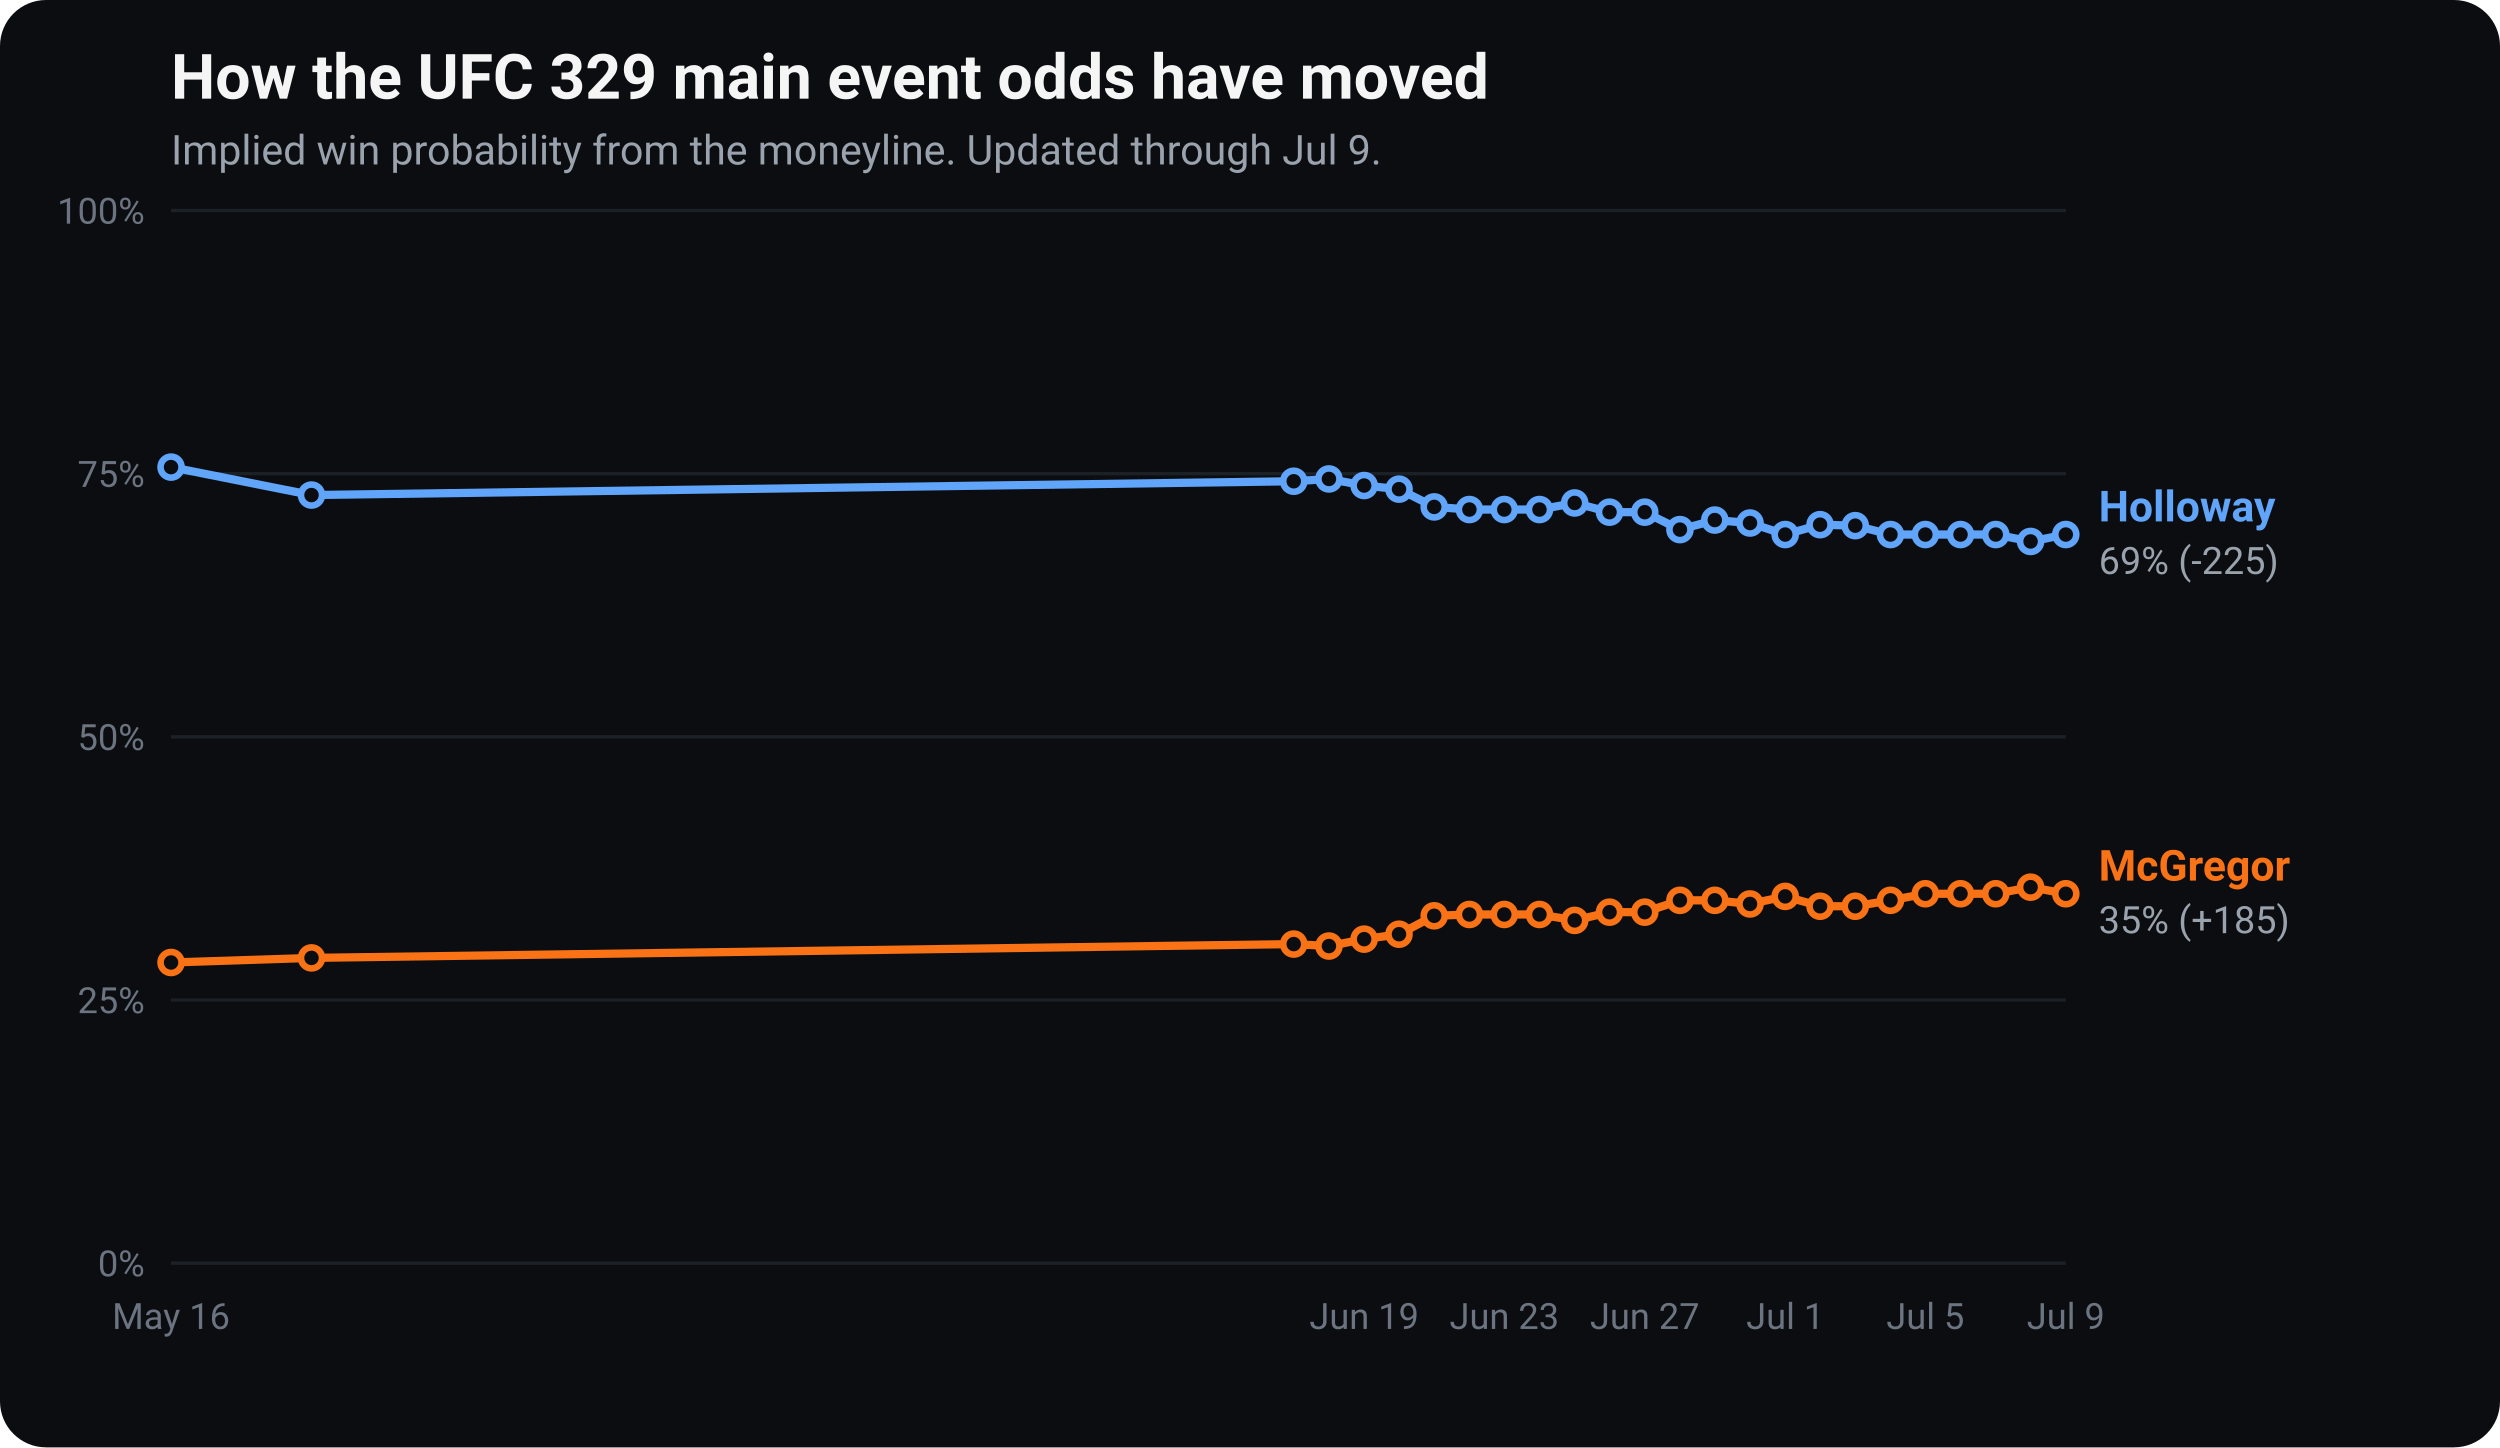
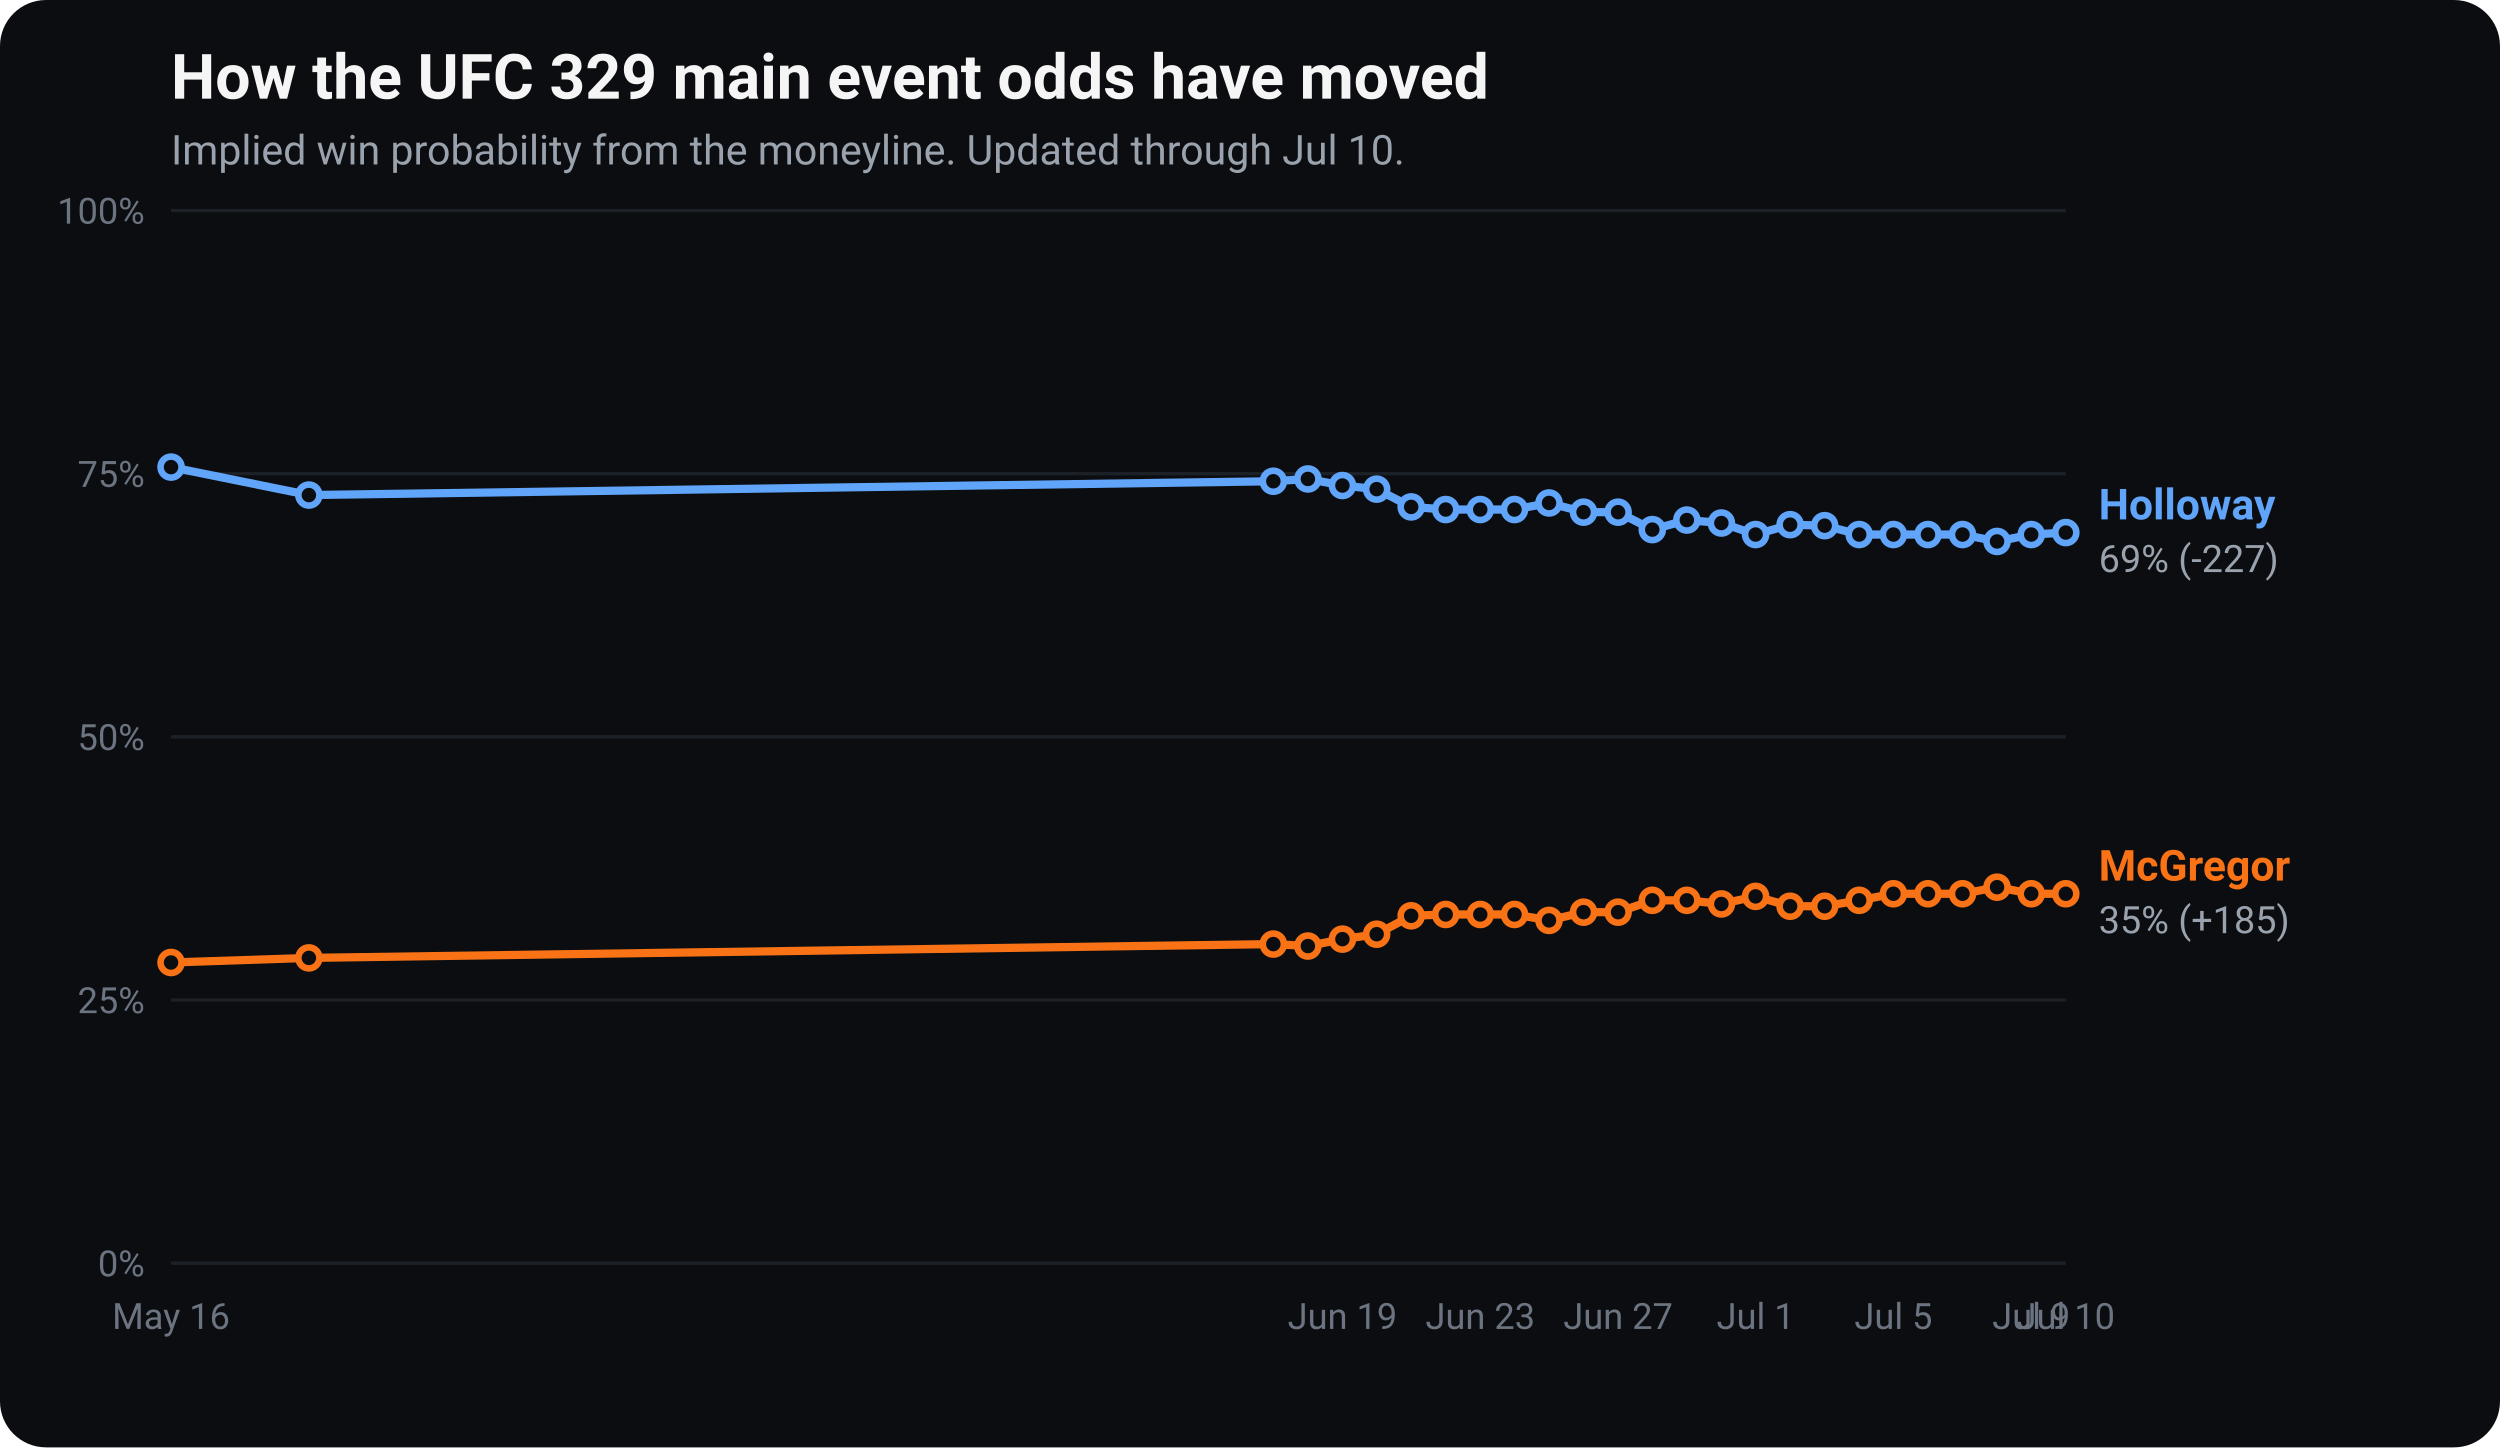
<svg xmlns="http://www.w3.org/2000/svg" viewBox="0 0 760 440" width="760" height="440" font-family="-apple-system, Segoe UI, Roboto, Helvetica, Arial, sans-serif" role="img" aria-label="UFC 329 main event odds movement: implied win probability for Conor McGregor and Max Holloway over time.">
  <rect x="0" y="0" width="760" height="440" rx="14" fill="#0b0d10" />
  <text x="52" y="30" fill="#f5f5f5" font-size="19" font-weight="700">How the UFC 329 main event odds have moved</text>
-   <text x="52" y="50" fill="#9aa3ad" font-size="12.5">Implied win probability from the moneyline. Updated through Jul 9.</text>
+   <text x="52" y="50" fill="#9aa3ad" font-size="12.5">Implied win probability from the moneyline. Updated through Jul 10.</text>
  <line x1="52" y1="384.0" x2="628" y2="384.0" stroke="#1c2127" stroke-width="1" />
  <text x="44" y="388.0" fill="#6b7480" font-size="11" text-anchor="end">0%</text>
  <line x1="52" y1="304.0" x2="628" y2="304.0" stroke="#1c2127" stroke-width="1" />
  <text x="44" y="308.0" fill="#6b7480" font-size="11" text-anchor="end">25%</text>
  <line x1="52" y1="224.0" x2="628" y2="224.0" stroke="#1c2127" stroke-width="1" />
  <text x="44" y="228.0" fill="#6b7480" font-size="11" text-anchor="end">50%</text>
  <line x1="52" y1="144.0" x2="628" y2="144.0" stroke="#1c2127" stroke-width="1" />
  <text x="44" y="148.0" fill="#6b7480" font-size="11" text-anchor="end">75%</text>
  <line x1="52" y1="64.0" x2="628" y2="64.0" stroke="#1c2127" stroke-width="1" />
  <text x="44" y="68.0" fill="#6b7480" font-size="11" text-anchor="end">100%</text>
  <text x="52.0" y="404" fill="#6b7480" font-size="11" text-anchor="middle">May 16</text>
-   <text x="414.7" y="404" fill="#6b7480" font-size="11" text-anchor="middle">Jun 19</text>
-   <text x="457.3" y="404" fill="#6b7480" font-size="11" text-anchor="middle">Jun 23</text>
-   <text x="500.0" y="404" fill="#6b7480" font-size="11" text-anchor="middle">Jun 27</text>
-   <text x="542.7" y="404" fill="#6b7480" font-size="11" text-anchor="middle">Jul 1</text>
-   <text x="585.3" y="404" fill="#6b7480" font-size="11" text-anchor="middle">Jul 5</text>
-   <text x="628.0" y="404" fill="#6b7480" font-size="11" text-anchor="middle">Jul 9</text>
-   <polyline points="52.0,292.6 94.7,291.2 393.3,287.0 404.0,287.6 414.7,285.5 425.3,284.0 436.0,278.4 446.7,278.0 457.3,278.0 468.0,278.0 478.7,279.8 489.3,277.3 500.0,277.3 510.7,273.7 521.3,273.7 532.0,274.8 542.7,272.5 553.3,275.5 564.0,275.5 574.7,273.7 585.3,271.7 596.0,271.7 606.7,271.7 617.3,269.7 628.0,271.7" fill="none" stroke="#f97316" stroke-width="2.5" stroke-linejoin="round" stroke-linecap="round" />
+   <text x="408.1" y="404" fill="#6b7480" font-size="11" text-anchor="middle">Jun 19</text>
+   <text x="450.0" y="404" fill="#6b7480" font-size="11" text-anchor="middle">Jun 23</text>
+   <text x="491.9" y="404" fill="#6b7480" font-size="11" text-anchor="middle">Jun 27</text>
+   <text x="533.7" y="404" fill="#6b7480" font-size="11" text-anchor="middle">Jul 1</text>
+   <text x="575.6" y="404" fill="#6b7480" font-size="11" text-anchor="middle">Jul 5</text>
+   <text x="617.5" y="404" fill="#6b7480" font-size="11" text-anchor="middle">Jul 9</text>
+   <text x="628.0" y="404" fill="#6b7480" font-size="11" text-anchor="middle">Jul 10</text>
+   <polyline points="52.0,292.6 93.9,291.2 387.1,287.0 397.6,287.6 408.1,285.5 418.5,284.0 429.0,278.4 439.5,278.0 450.0,278.0 460.4,278.0 470.9,279.8 481.4,277.3 491.9,277.3 502.3,273.7 512.8,273.7 523.3,274.8 533.7,272.5 544.2,275.5 554.7,275.5 565.2,273.7 575.6,271.7 586.1,271.7 596.6,271.7 607.1,269.7 617.5,271.7 628.0,271.7" fill="none" stroke="#f97316" stroke-width="2.5" stroke-linejoin="round" stroke-linecap="round" />
  <circle cx="52.0" cy="292.6" r="3.2" fill="#0b0d10" stroke="#f97316" stroke-width="2" />
-   <circle cx="94.7" cy="291.2" r="3.2" fill="#0b0d10" stroke="#f97316" stroke-width="2" />
-   <circle cx="393.3" cy="287.0" r="3.2" fill="#0b0d10" stroke="#f97316" stroke-width="2" />
-   <circle cx="404.0" cy="287.6" r="3.2" fill="#0b0d10" stroke="#f97316" stroke-width="2" />
-   <circle cx="414.7" cy="285.5" r="3.2" fill="#0b0d10" stroke="#f97316" stroke-width="2" />
-   <circle cx="425.3" cy="284.0" r="3.2" fill="#0b0d10" stroke="#f97316" stroke-width="2" />
-   <circle cx="436.0" cy="278.4" r="3.2" fill="#0b0d10" stroke="#f97316" stroke-width="2" />
-   <circle cx="446.7" cy="278.0" r="3.2" fill="#0b0d10" stroke="#f97316" stroke-width="2" />
-   <circle cx="457.3" cy="278.0" r="3.2" fill="#0b0d10" stroke="#f97316" stroke-width="2" />
-   <circle cx="468.0" cy="278.0" r="3.2" fill="#0b0d10" stroke="#f97316" stroke-width="2" />
-   <circle cx="478.7" cy="279.8" r="3.2" fill="#0b0d10" stroke="#f97316" stroke-width="2" />
-   <circle cx="489.3" cy="277.3" r="3.2" fill="#0b0d10" stroke="#f97316" stroke-width="2" />
-   <circle cx="500.0" cy="277.3" r="3.2" fill="#0b0d10" stroke="#f97316" stroke-width="2" />
-   <circle cx="510.7" cy="273.7" r="3.2" fill="#0b0d10" stroke="#f97316" stroke-width="2" />
-   <circle cx="521.3" cy="273.7" r="3.2" fill="#0b0d10" stroke="#f97316" stroke-width="2" />
-   <circle cx="532.0" cy="274.8" r="3.2" fill="#0b0d10" stroke="#f97316" stroke-width="2" />
-   <circle cx="542.7" cy="272.5" r="3.2" fill="#0b0d10" stroke="#f97316" stroke-width="2" />
-   <circle cx="553.3" cy="275.5" r="3.2" fill="#0b0d10" stroke="#f97316" stroke-width="2" />
-   <circle cx="564.0" cy="275.5" r="3.2" fill="#0b0d10" stroke="#f97316" stroke-width="2" />
-   <circle cx="574.7" cy="273.7" r="3.2" fill="#0b0d10" stroke="#f97316" stroke-width="2" />
-   <circle cx="585.3" cy="271.7" r="3.2" fill="#0b0d10" stroke="#f97316" stroke-width="2" />
-   <circle cx="596.0" cy="271.7" r="3.2" fill="#0b0d10" stroke="#f97316" stroke-width="2" />
-   <circle cx="606.7" cy="271.7" r="3.2" fill="#0b0d10" stroke="#f97316" stroke-width="2" />
-   <circle cx="617.3" cy="269.7" r="3.2" fill="#0b0d10" stroke="#f97316" stroke-width="2" />
+   <circle cx="93.9" cy="291.2" r="3.2" fill="#0b0d10" stroke="#f97316" stroke-width="2" />
+   <circle cx="387.1" cy="287.0" r="3.2" fill="#0b0d10" stroke="#f97316" stroke-width="2" />
+   <circle cx="397.6" cy="287.6" r="3.2" fill="#0b0d10" stroke="#f97316" stroke-width="2" />
+   <circle cx="408.1" cy="285.5" r="3.2" fill="#0b0d10" stroke="#f97316" stroke-width="2" />
+   <circle cx="418.5" cy="284.0" r="3.2" fill="#0b0d10" stroke="#f97316" stroke-width="2" />
+   <circle cx="429.0" cy="278.4" r="3.2" fill="#0b0d10" stroke="#f97316" stroke-width="2" />
+   <circle cx="439.5" cy="278.0" r="3.2" fill="#0b0d10" stroke="#f97316" stroke-width="2" />
+   <circle cx="450.0" cy="278.0" r="3.2" fill="#0b0d10" stroke="#f97316" stroke-width="2" />
+   <circle cx="460.4" cy="278.0" r="3.2" fill="#0b0d10" stroke="#f97316" stroke-width="2" />
+   <circle cx="470.9" cy="279.8" r="3.2" fill="#0b0d10" stroke="#f97316" stroke-width="2" />
+   <circle cx="481.4" cy="277.3" r="3.2" fill="#0b0d10" stroke="#f97316" stroke-width="2" />
+   <circle cx="491.9" cy="277.3" r="3.2" fill="#0b0d10" stroke="#f97316" stroke-width="2" />
+   <circle cx="502.3" cy="273.7" r="3.2" fill="#0b0d10" stroke="#f97316" stroke-width="2" />
+   <circle cx="512.8" cy="273.7" r="3.2" fill="#0b0d10" stroke="#f97316" stroke-width="2" />
+   <circle cx="523.3" cy="274.8" r="3.2" fill="#0b0d10" stroke="#f97316" stroke-width="2" />
+   <circle cx="533.7" cy="272.5" r="3.2" fill="#0b0d10" stroke="#f97316" stroke-width="2" />
+   <circle cx="544.2" cy="275.5" r="3.2" fill="#0b0d10" stroke="#f97316" stroke-width="2" />
+   <circle cx="554.7" cy="275.5" r="3.2" fill="#0b0d10" stroke="#f97316" stroke-width="2" />
+   <circle cx="565.2" cy="273.7" r="3.2" fill="#0b0d10" stroke="#f97316" stroke-width="2" />
+   <circle cx="575.6" cy="271.7" r="3.2" fill="#0b0d10" stroke="#f97316" stroke-width="2" />
+   <circle cx="586.1" cy="271.7" r="3.2" fill="#0b0d10" stroke="#f97316" stroke-width="2" />
+   <circle cx="596.6" cy="271.7" r="3.2" fill="#0b0d10" stroke="#f97316" stroke-width="2" />
+   <circle cx="607.1" cy="269.7" r="3.2" fill="#0b0d10" stroke="#f97316" stroke-width="2" />
+   <circle cx="617.5" cy="271.7" r="3.2" fill="#0b0d10" stroke="#f97316" stroke-width="2" />
  <circle cx="628.0" cy="271.7" r="3.2" fill="#0b0d10" stroke="#f97316" stroke-width="2" />
  <text x="638.0" y="267.7" fill="#f97316" font-size="13" font-weight="700">McGregor</text>
  <text x="638.0" y="283.7" fill="#9aa3ad" font-size="11.5">35% (+185)</text>
-   <polyline points="52.0,142.0 94.7,150.5 393.3,146.3 404.0,145.6 414.7,147.6 425.3,148.7 436.0,154.1 446.7,154.9 457.3,154.9 468.0,154.9 478.7,152.9 489.3,155.7 500.0,155.7 510.7,161.0 521.3,158.1 532.0,159.0 542.7,162.5 553.3,159.5 564.0,159.8 574.7,162.5 585.3,162.5 596.0,162.5 606.7,162.5 617.3,164.6 628.0,162.5" fill="none" stroke="#60a5fa" stroke-width="2.5" stroke-linejoin="round" stroke-linecap="round" />
+   <polyline points="52.0,142.0 93.9,150.5 387.1,146.3 397.6,145.6 408.1,147.6 418.5,148.7 429.0,154.1 439.5,154.9 450.0,154.9 460.4,154.9 470.9,152.9 481.4,155.7 491.9,155.7 502.3,161.0 512.8,158.1 523.3,159.0 533.7,162.5 544.2,159.5 554.7,159.8 565.2,162.5 575.6,162.5 586.1,162.5 596.6,162.5 607.1,164.6 617.5,162.5 628.0,161.9" fill="none" stroke="#60a5fa" stroke-width="2.5" stroke-linejoin="round" stroke-linecap="round" />
  <circle cx="52.0" cy="142.0" r="3.2" fill="#0b0d10" stroke="#60a5fa" stroke-width="2" />
-   <circle cx="94.7" cy="150.5" r="3.2" fill="#0b0d10" stroke="#60a5fa" stroke-width="2" />
-   <circle cx="393.3" cy="146.3" r="3.2" fill="#0b0d10" stroke="#60a5fa" stroke-width="2" />
-   <circle cx="404.0" cy="145.6" r="3.2" fill="#0b0d10" stroke="#60a5fa" stroke-width="2" />
-   <circle cx="414.7" cy="147.6" r="3.2" fill="#0b0d10" stroke="#60a5fa" stroke-width="2" />
-   <circle cx="425.3" cy="148.7" r="3.2" fill="#0b0d10" stroke="#60a5fa" stroke-width="2" />
-   <circle cx="436.0" cy="154.1" r="3.2" fill="#0b0d10" stroke="#60a5fa" stroke-width="2" />
-   <circle cx="446.7" cy="154.9" r="3.2" fill="#0b0d10" stroke="#60a5fa" stroke-width="2" />
-   <circle cx="457.3" cy="154.9" r="3.2" fill="#0b0d10" stroke="#60a5fa" stroke-width="2" />
-   <circle cx="468.0" cy="154.9" r="3.2" fill="#0b0d10" stroke="#60a5fa" stroke-width="2" />
-   <circle cx="478.7" cy="152.9" r="3.2" fill="#0b0d10" stroke="#60a5fa" stroke-width="2" />
-   <circle cx="489.3" cy="155.7" r="3.2" fill="#0b0d10" stroke="#60a5fa" stroke-width="2" />
-   <circle cx="500.0" cy="155.7" r="3.2" fill="#0b0d10" stroke="#60a5fa" stroke-width="2" />
-   <circle cx="510.7" cy="161.0" r="3.2" fill="#0b0d10" stroke="#60a5fa" stroke-width="2" />
-   <circle cx="521.3" cy="158.1" r="3.2" fill="#0b0d10" stroke="#60a5fa" stroke-width="2" />
-   <circle cx="532.0" cy="159.0" r="3.2" fill="#0b0d10" stroke="#60a5fa" stroke-width="2" />
-   <circle cx="542.7" cy="162.5" r="3.2" fill="#0b0d10" stroke="#60a5fa" stroke-width="2" />
-   <circle cx="553.3" cy="159.5" r="3.2" fill="#0b0d10" stroke="#60a5fa" stroke-width="2" />
-   <circle cx="564.0" cy="159.8" r="3.2" fill="#0b0d10" stroke="#60a5fa" stroke-width="2" />
-   <circle cx="574.7" cy="162.5" r="3.2" fill="#0b0d10" stroke="#60a5fa" stroke-width="2" />
-   <circle cx="585.3" cy="162.5" r="3.2" fill="#0b0d10" stroke="#60a5fa" stroke-width="2" />
-   <circle cx="596.0" cy="162.5" r="3.2" fill="#0b0d10" stroke="#60a5fa" stroke-width="2" />
-   <circle cx="606.7" cy="162.5" r="3.2" fill="#0b0d10" stroke="#60a5fa" stroke-width="2" />
-   <circle cx="617.3" cy="164.6" r="3.2" fill="#0b0d10" stroke="#60a5fa" stroke-width="2" />
-   <circle cx="628.0" cy="162.5" r="3.2" fill="#0b0d10" stroke="#60a5fa" stroke-width="2" />
-   <text x="638.0" y="158.5" fill="#60a5fa" font-size="13" font-weight="700">Holloway</text>
-   <text x="638.0" y="174.5" fill="#9aa3ad" font-size="11.5">69% (-225)</text>
+   <circle cx="93.9" cy="150.5" r="3.2" fill="#0b0d10" stroke="#60a5fa" stroke-width="2" />
+   <circle cx="387.1" cy="146.3" r="3.2" fill="#0b0d10" stroke="#60a5fa" stroke-width="2" />
+   <circle cx="397.6" cy="145.6" r="3.2" fill="#0b0d10" stroke="#60a5fa" stroke-width="2" />
+   <circle cx="408.1" cy="147.6" r="3.2" fill="#0b0d10" stroke="#60a5fa" stroke-width="2" />
+   <circle cx="418.5" cy="148.7" r="3.2" fill="#0b0d10" stroke="#60a5fa" stroke-width="2" />
+   <circle cx="429.0" cy="154.1" r="3.2" fill="#0b0d10" stroke="#60a5fa" stroke-width="2" />
+   <circle cx="439.5" cy="154.9" r="3.2" fill="#0b0d10" stroke="#60a5fa" stroke-width="2" />
+   <circle cx="450.0" cy="154.9" r="3.2" fill="#0b0d10" stroke="#60a5fa" stroke-width="2" />
+   <circle cx="460.4" cy="154.9" r="3.2" fill="#0b0d10" stroke="#60a5fa" stroke-width="2" />
+   <circle cx="470.9" cy="152.9" r="3.2" fill="#0b0d10" stroke="#60a5fa" stroke-width="2" />
+   <circle cx="481.4" cy="155.7" r="3.2" fill="#0b0d10" stroke="#60a5fa" stroke-width="2" />
+   <circle cx="491.9" cy="155.7" r="3.2" fill="#0b0d10" stroke="#60a5fa" stroke-width="2" />
+   <circle cx="502.3" cy="161.0" r="3.2" fill="#0b0d10" stroke="#60a5fa" stroke-width="2" />
+   <circle cx="512.8" cy="158.1" r="3.2" fill="#0b0d10" stroke="#60a5fa" stroke-width="2" />
+   <circle cx="523.3" cy="159.0" r="3.2" fill="#0b0d10" stroke="#60a5fa" stroke-width="2" />
+   <circle cx="533.7" cy="162.5" r="3.2" fill="#0b0d10" stroke="#60a5fa" stroke-width="2" />
+   <circle cx="544.2" cy="159.5" r="3.2" fill="#0b0d10" stroke="#60a5fa" stroke-width="2" />
+   <circle cx="554.7" cy="159.8" r="3.2" fill="#0b0d10" stroke="#60a5fa" stroke-width="2" />
+   <circle cx="565.2" cy="162.5" r="3.2" fill="#0b0d10" stroke="#60a5fa" stroke-width="2" />
+   <circle cx="575.6" cy="162.5" r="3.2" fill="#0b0d10" stroke="#60a5fa" stroke-width="2" />
+   <circle cx="586.1" cy="162.5" r="3.2" fill="#0b0d10" stroke="#60a5fa" stroke-width="2" />
+   <circle cx="596.6" cy="162.5" r="3.2" fill="#0b0d10" stroke="#60a5fa" stroke-width="2" />
+   <circle cx="607.1" cy="164.6" r="3.2" fill="#0b0d10" stroke="#60a5fa" stroke-width="2" />
+   <circle cx="617.5" cy="162.5" r="3.2" fill="#0b0d10" stroke="#60a5fa" stroke-width="2" />
+   <circle cx="628.0" cy="161.9" r="3.2" fill="#0b0d10" stroke="#60a5fa" stroke-width="2" />
+   <text x="638.0" y="157.9" fill="#60a5fa" font-size="13" font-weight="700">Holloway</text>
+   <text x="638.0" y="173.9" fill="#9aa3ad" font-size="11.5">69% (-227)</text>
</svg>
